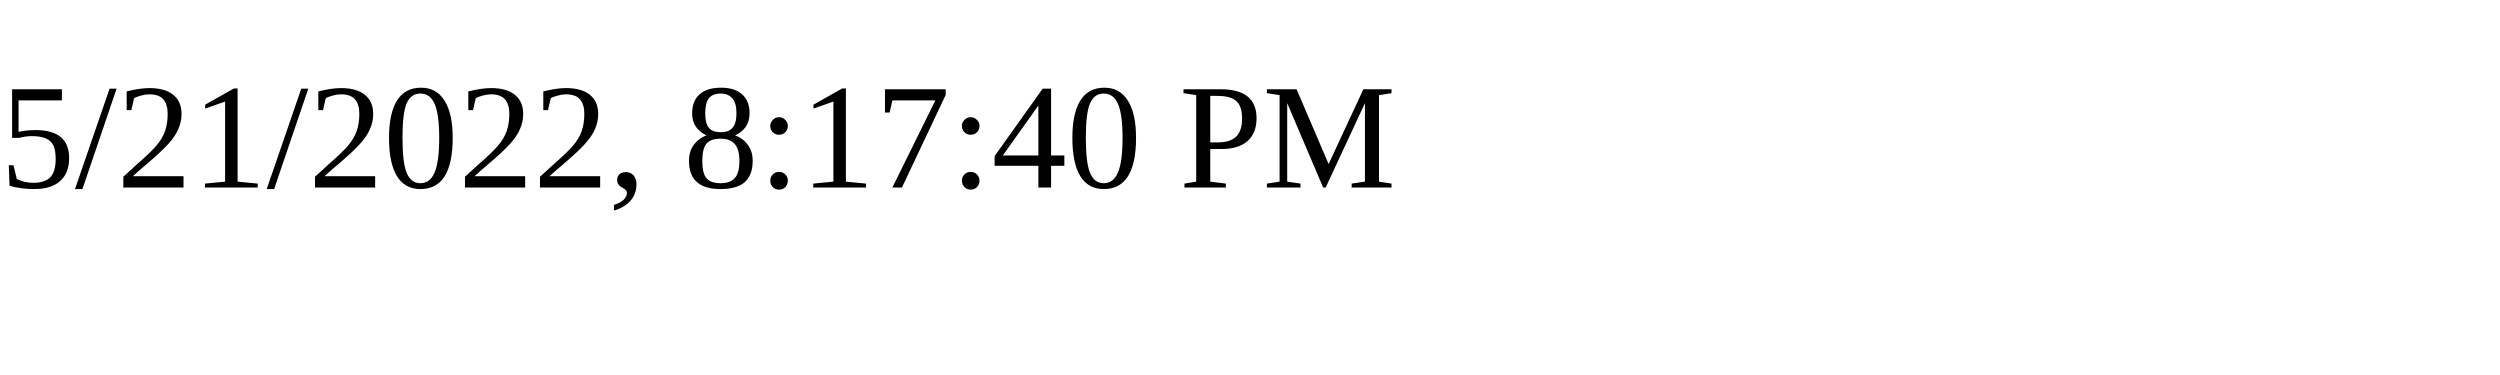
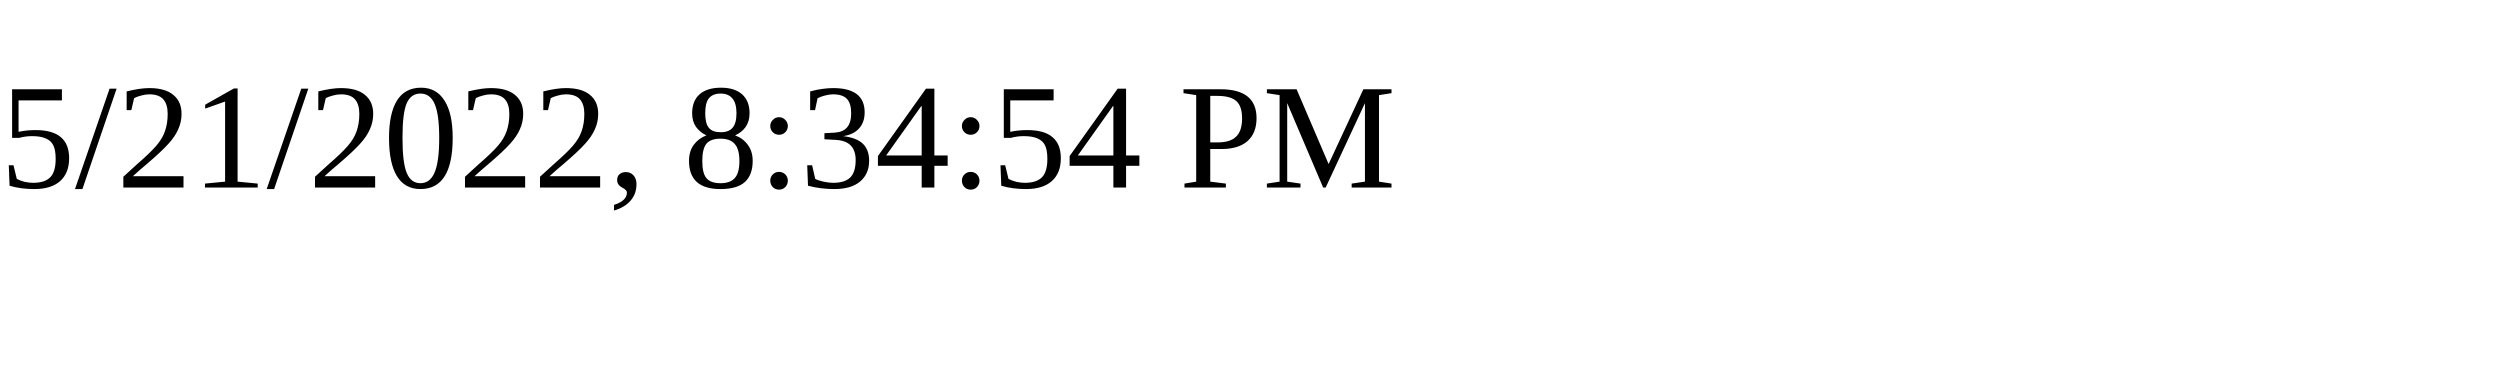
<svg xmlns="http://www.w3.org/2000/svg" height="30" width="200">
-   <text x="0" y="15">5/21/2022, 8:17:40 PM</text>
+   <text x="0" y="15">5/21/2022, 8:34:54 PM</text>
</svg>
